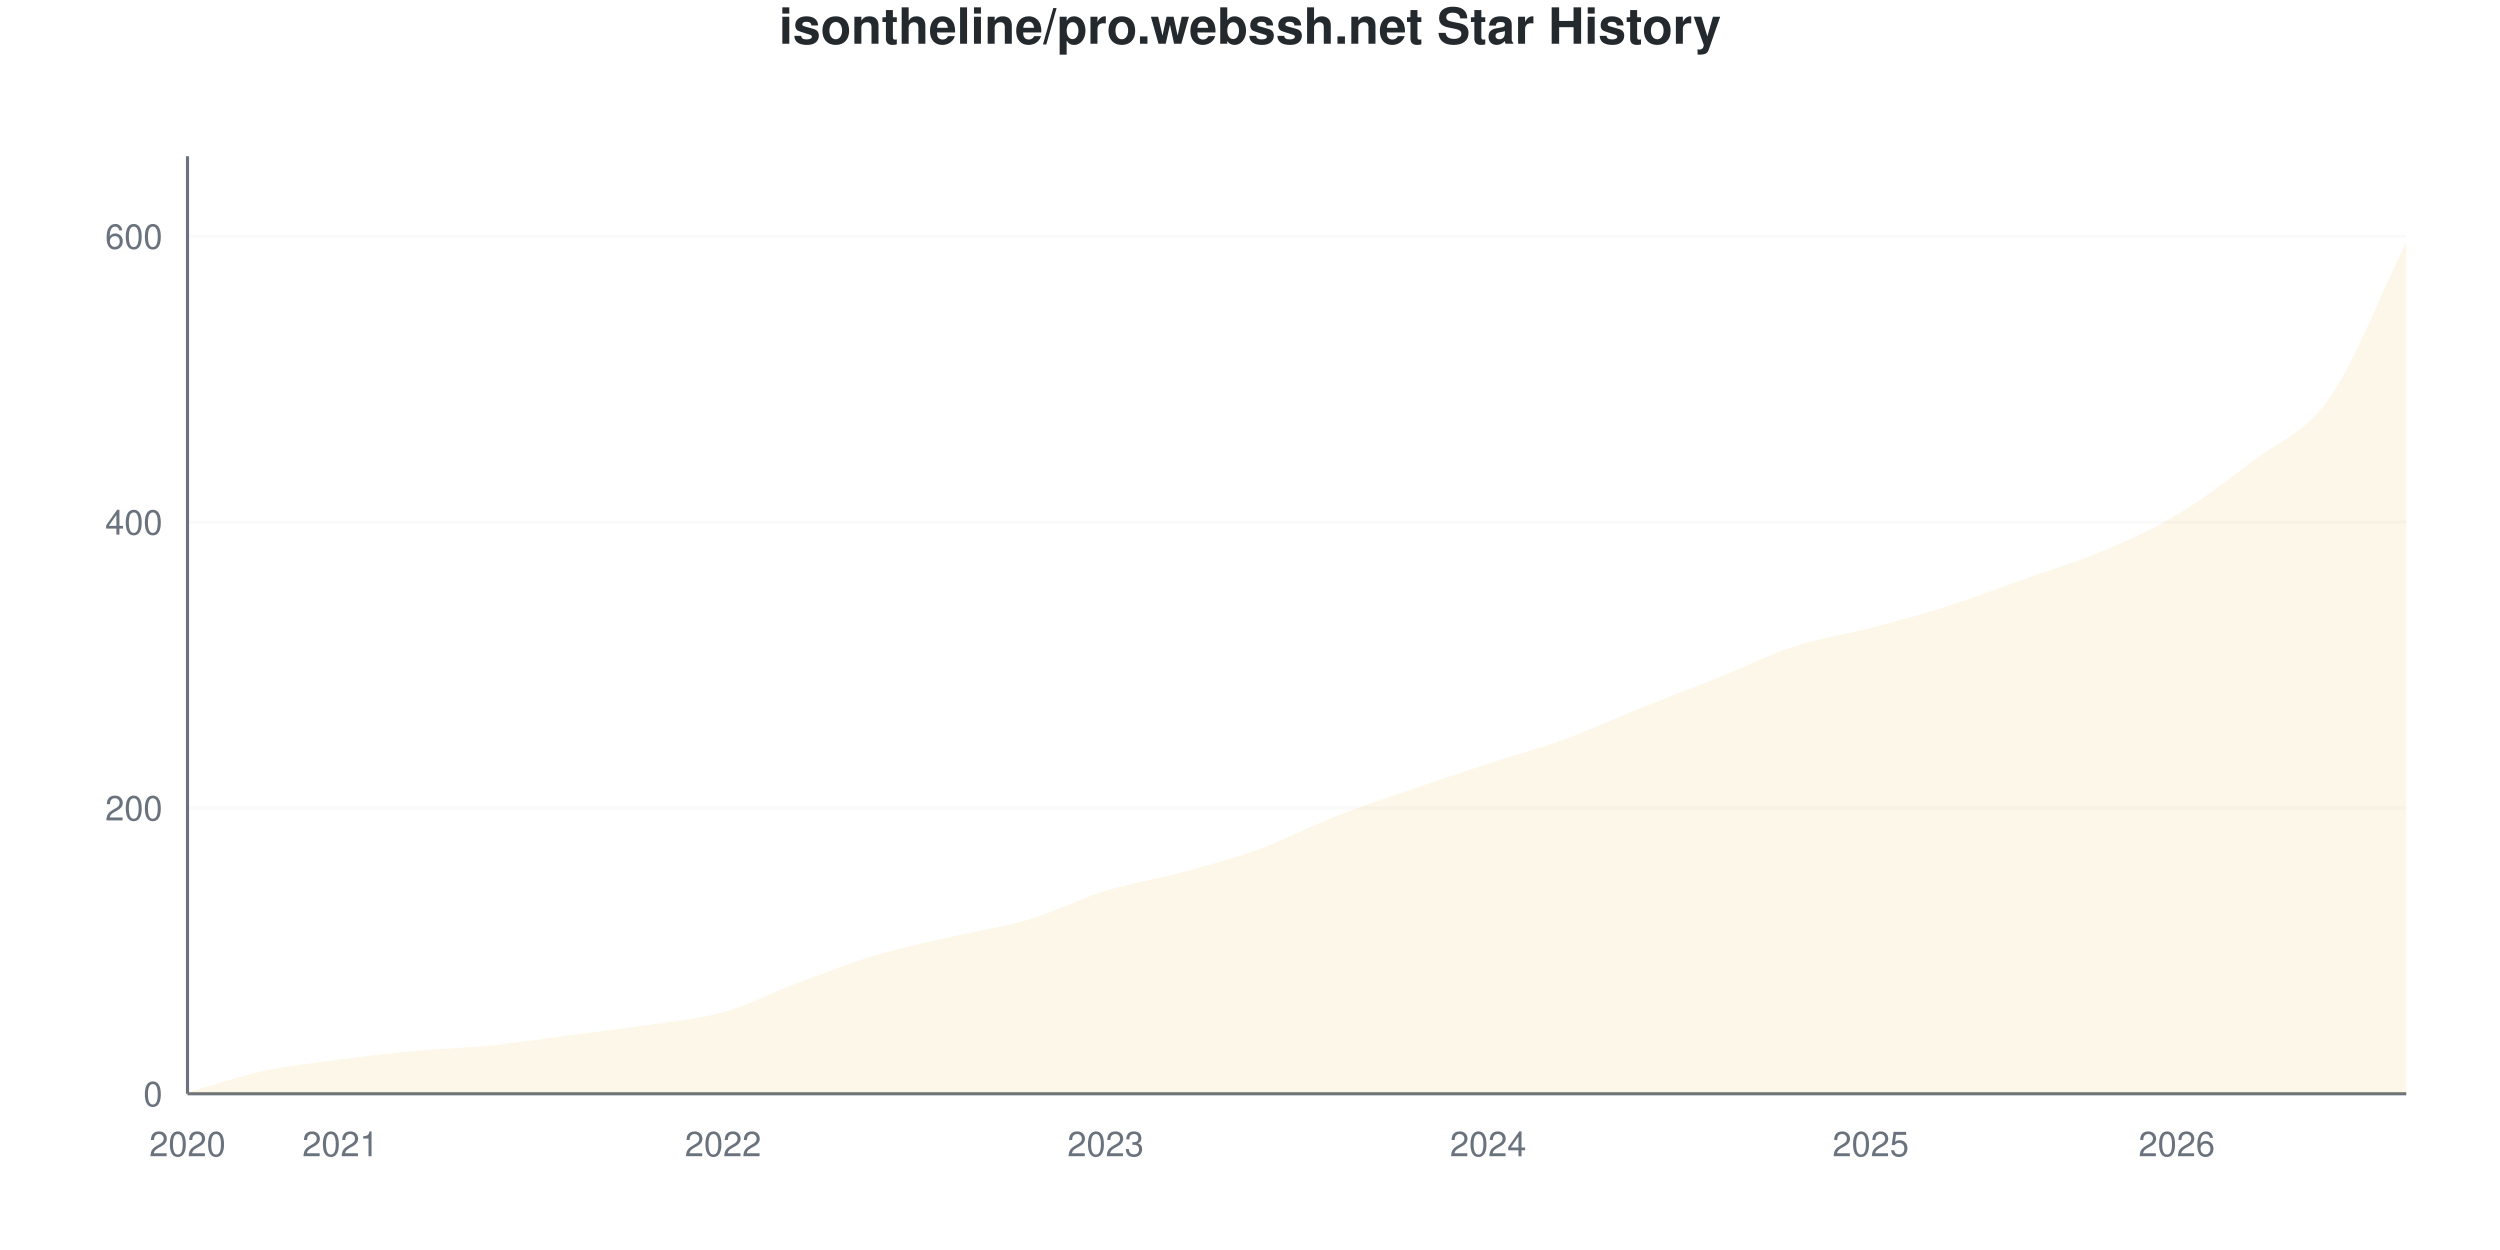
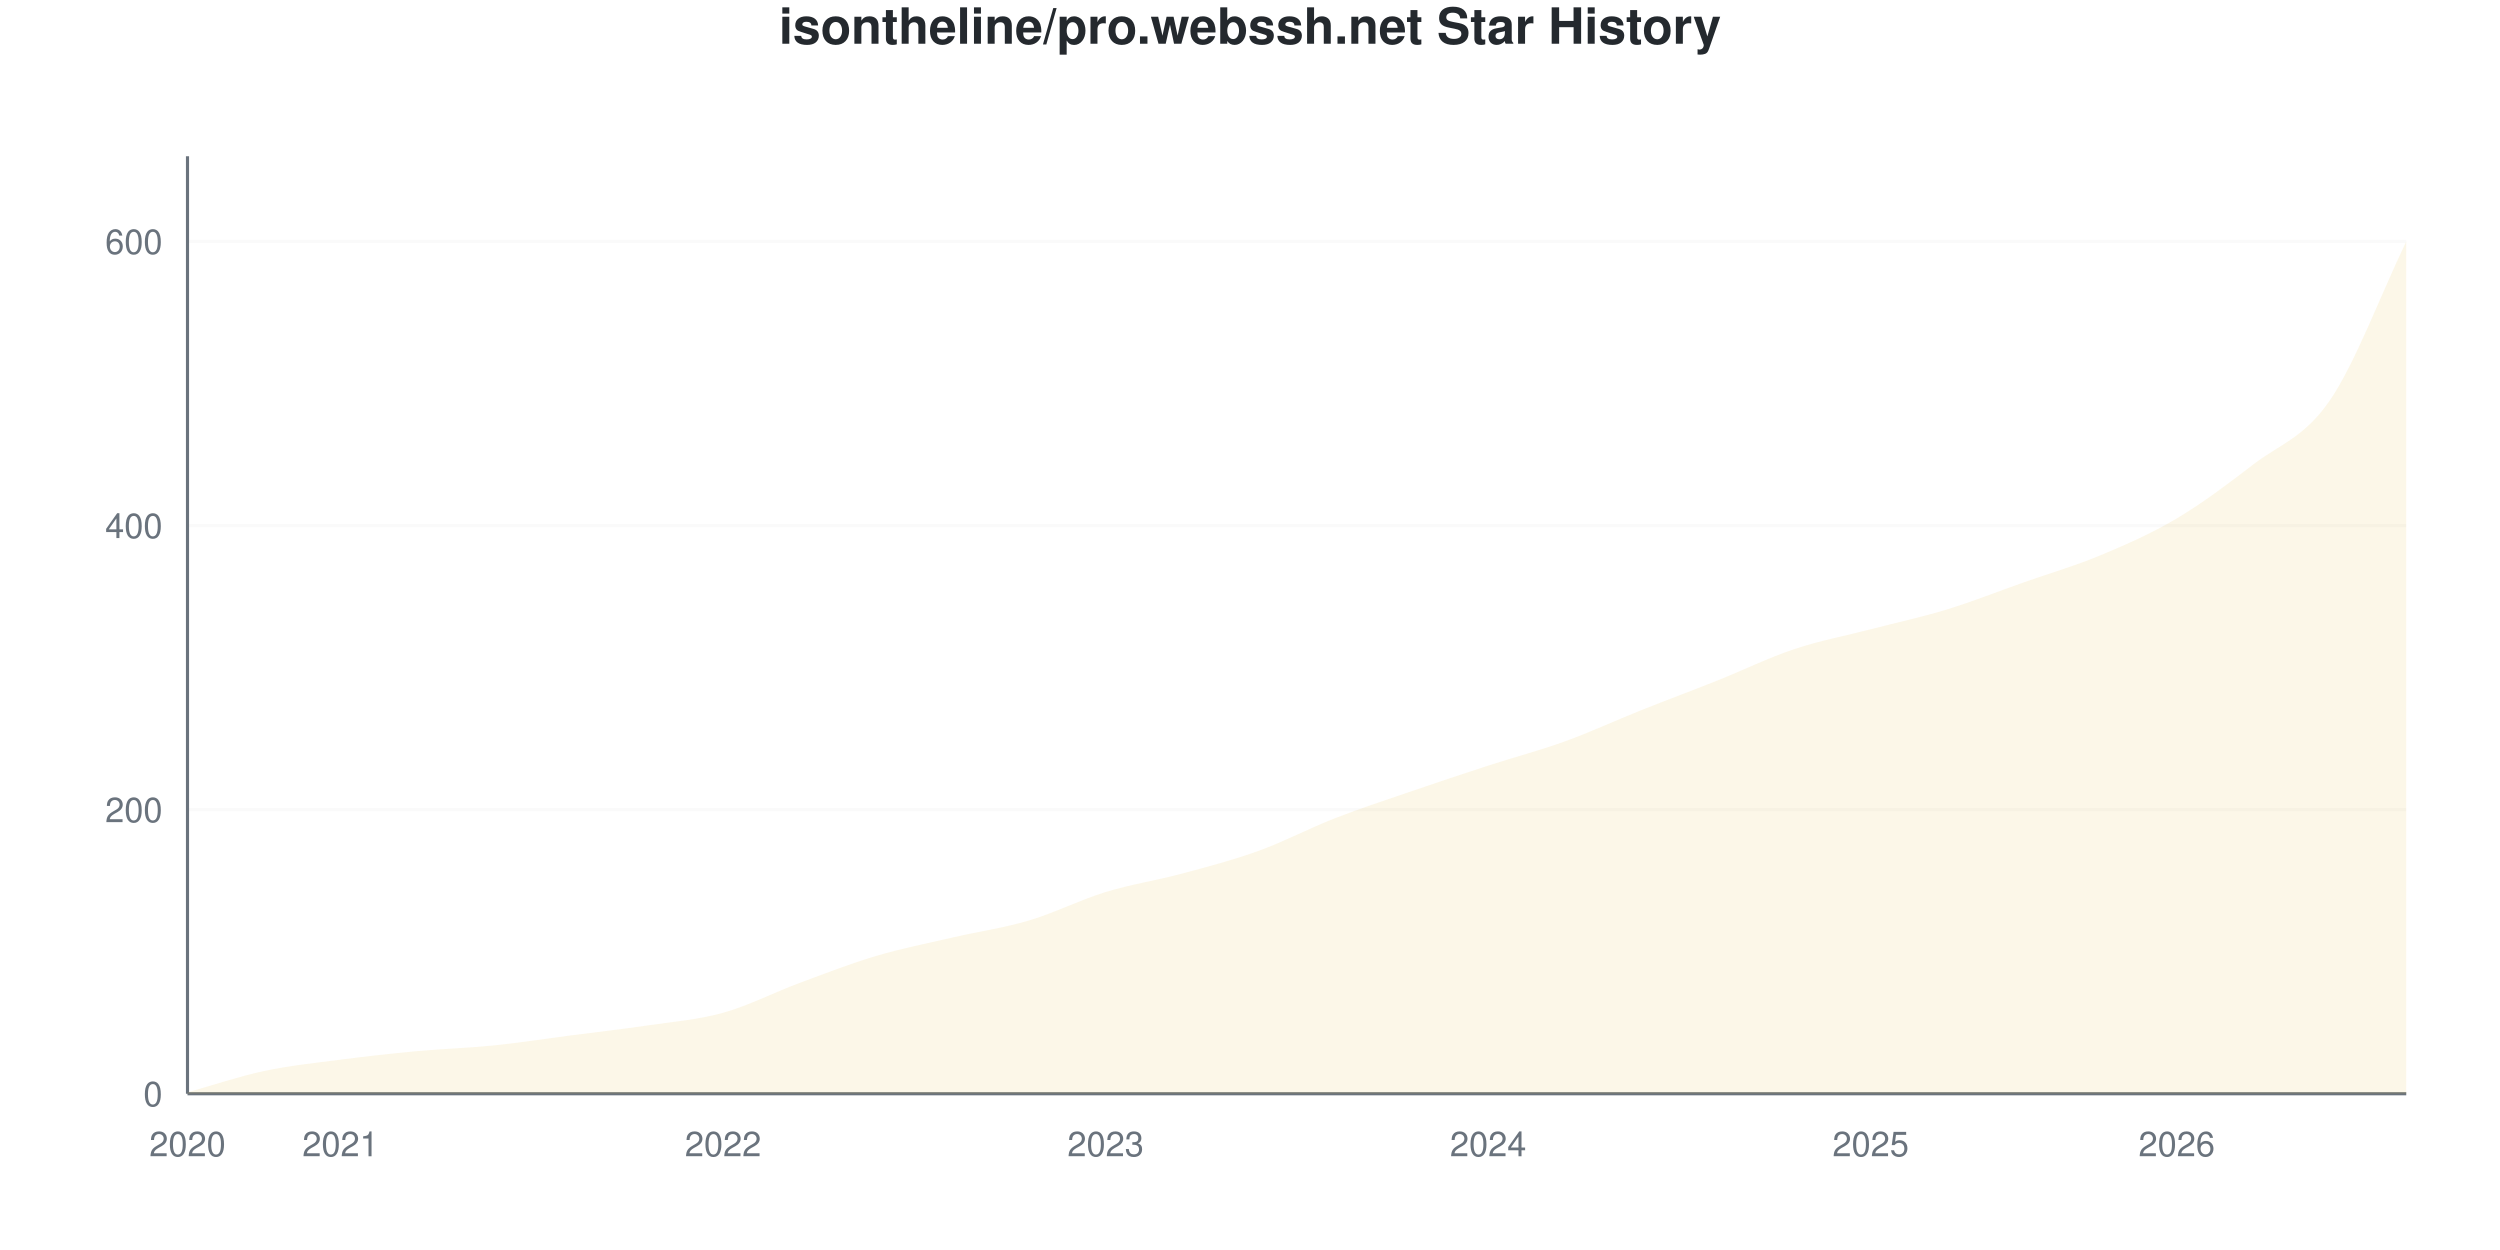
<svg xmlns="http://www.w3.org/2000/svg" viewBox="0 0 800 400" width="800" height="400">
  <style>
    @keyframes drawLine {
      to { stroke-dashoffset: 0; }
    }
    @keyframes fadeInPoint {
      from { opacity: 0; }
      to { opacity: 1; }
    }
    .data-line-0 {
-       stroke-dasharray: 1176;
-       stroke-dashoffset: 1176;
+       stroke-dasharray: 1177;
+       stroke-dashoffset: 1177;
      animation: drawLine 2s ease-out forwards;
    }
    .data-point {
      opacity: 0;
      animation: fadeInPoint 0.5s ease-out forwards;
    }
    .chart-bg { fill: #fff; }
    .chart-text { fill: #24292e; }
    .chart-muted { fill: #6a737d; }
    .chart-grid { stroke: #eee; }
    .chart-axis { stroke: #6a737d; }
    @media (prefers-color-scheme: dark) {
      .chart-bg { fill: #0d1117; }
      .chart-text { fill: #e6edf3; }
      .chart-muted { fill: #8b949e; }
      .chart-grid { stroke: #21262d; }
      .chart-axis { stroke: #8b949e; }
    }
  </style>
  <rect width="800" height="400" class="chart-bg" />
  <text x="400" y="14" text-anchor="middle" class="chart-text" font-size="16" font-weight="bold" font-family="-apple-system, BlinkMacSystemFont, 'Segoe UI', Helvetica, Arial, sans-serif">isontheline/pro.webssh.net Star History</text>
  <g class="grid">
    <line x1="60" y1="350" x2="770" y2="350" class="chart-grid" stroke-opacity="0.3" />
    <text x="52" y="354" text-anchor="end" class="chart-muted" font-size="11" font-family="-apple-system, BlinkMacSystemFont, 'Segoe UI', Helvetica, Arial, sans-serif">0</text>
-     <line x1="60" y1="258.537" x2="770" y2="258.537" class="chart-grid" stroke-opacity="0.3" />
-     <text x="52" y="262.537" text-anchor="end" class="chart-muted" font-size="11" font-family="-apple-system, BlinkMacSystemFont, 'Segoe UI', Helvetica, Arial, sans-serif">200</text>
-     <line x1="60" y1="167.073" x2="770" y2="167.073" class="chart-grid" stroke-opacity="0.3" />
-     <text x="52" y="171.073" text-anchor="end" class="chart-muted" font-size="11" font-family="-apple-system, BlinkMacSystemFont, 'Segoe UI', Helvetica, Arial, sans-serif">400</text>
-     <line x1="60" y1="75.61" x2="770" y2="75.61" class="chart-grid" stroke-opacity="0.3" />
-     <text x="52" y="79.61" text-anchor="end" class="chart-muted" font-size="11" font-family="-apple-system, BlinkMacSystemFont, 'Segoe UI', Helvetica, Arial, sans-serif">600</text>
+     <line x1="60" y1="259.091" x2="770" y2="259.091" class="chart-grid" stroke-opacity="0.3" />
+     <text x="52" y="263.091" text-anchor="end" class="chart-muted" font-size="11" font-family="-apple-system, BlinkMacSystemFont, 'Segoe UI', Helvetica, Arial, sans-serif">200</text>
+     <line x1="60" y1="168.182" x2="770" y2="168.182" class="chart-grid" stroke-opacity="0.3" />
+     <text x="52" y="172.182" text-anchor="end" class="chart-muted" font-size="11" font-family="-apple-system, BlinkMacSystemFont, 'Segoe UI', Helvetica, Arial, sans-serif">400</text>
+     <line x1="60" y1="77.273" x2="770" y2="77.273" class="chart-grid" stroke-opacity="0.3" />
+     <text x="52" y="81.273" text-anchor="end" class="chart-muted" font-size="11" font-family="-apple-system, BlinkMacSystemFont, 'Segoe UI', Helvetica, Arial, sans-serif">600</text>
  </g>
  <g class="milestones">
    
  </g>
  <g class="x-axis">
    <text x="60" y="370" text-anchor="middle" class="chart-muted" font-size="11" font-family="-apple-system, BlinkMacSystemFont, 'Segoe UI', Helvetica, Arial, sans-serif">2020</text>
    <text x="108.966" y="370" text-anchor="middle" class="chart-muted" font-size="11" font-family="-apple-system, BlinkMacSystemFont, 'Segoe UI', Helvetica, Arial, sans-serif">2021</text>
    <text x="231.379" y="370" text-anchor="middle" class="chart-muted" font-size="11" font-family="-apple-system, BlinkMacSystemFont, 'Segoe UI', Helvetica, Arial, sans-serif">2022</text>
    <text x="353.793" y="370" text-anchor="middle" class="chart-muted" font-size="11" font-family="-apple-system, BlinkMacSystemFont, 'Segoe UI', Helvetica, Arial, sans-serif">2023</text>
    <text x="476.207" y="370" text-anchor="middle" class="chart-muted" font-size="11" font-family="-apple-system, BlinkMacSystemFont, 'Segoe UI', Helvetica, Arial, sans-serif">2024</text>
    <text x="598.621" y="370" text-anchor="middle" class="chart-muted" font-size="11" font-family="-apple-system, BlinkMacSystemFont, 'Segoe UI', Helvetica, Arial, sans-serif">2025</text>
    <text x="696.552" y="370" text-anchor="middle" class="chart-muted" font-size="11" font-family="-apple-system, BlinkMacSystemFont, 'Segoe UI', Helvetica, Arial, sans-serif">2026</text>
  </g>
  <line x1="60" y1="50" x2="60" y2="350" class="chart-axis" stroke-width="1" />
  <line x1="60" y1="350" x2="770" y2="350" class="chart-axis" stroke-width="1" />
-   <path d="M60,350 L60,349.543 C68.161,347.256 76.322,344.436 84.483,342.683 C92.644,340.93 100.805,340.091 108.966,339.024 C117.126,337.957 125.287,337.043 133.448,336.28 C141.609,335.518 149.77,335.29 157.931,334.451 C166.092,333.613 174.253,332.317 182.414,331.25 C190.575,330.183 198.736,329.268 206.897,328.049 C215.057,326.829 223.218,326.22 231.379,323.933 C239.54,321.646 247.701,317.378 255.862,314.329 C264.023,311.28 272.184,308.079 280.345,305.64 C288.506,303.201 296.667,301.601 304.828,299.695 C312.989,297.79 321.149,296.646 329.31,294.207 C337.471,291.768 345.632,287.576 353.793,285.061 C361.954,282.546 370.115,281.326 378.276,279.116 C386.437,276.905 394.598,274.771 402.759,271.799 C410.92,268.826 419.08,264.482 427.241,261.28 C435.402,258.079 443.563,255.412 451.724,252.591 C459.885,249.771 468.046,247.027 476.207,244.36 C484.368,241.692 492.529,239.558 500.69,236.585 C508.851,233.613 517.011,229.802 525.172,226.524 C533.333,223.247 541.494,220.198 549.655,216.921 C557.816,213.643 565.977,209.527 574.138,206.86 C582.299,204.192 590.46,203.049 598.621,200.915 C606.782,198.78 614.943,196.646 623.103,194.055 C631.264,191.463 639.425,188.262 647.586,185.366 C655.747,182.47 663.908,180.107 672.069,176.677 C680.23,173.247 688.391,169.665 696.552,164.787 C704.713,159.909 712.874,153.659 721.034,147.409 C729.195,141.159 737.356,138.948 745.517,127.287 C753.678,115.625 761.839,94.055 770,77.439 L770,350 L60,350 Z" fill="#dfb317" fill-opacity="0.1" />
-   <path d="M60,350 L60,349.543 C68.161,347.256 76.322,344.436 84.483,342.683 C92.644,340.93 100.805,340.091 108.966,339.024 C117.126,337.957 125.287,337.043 133.448,336.28 C141.609,335.518 149.77,335.29 157.931,334.451 C166.092,333.613 174.253,332.317 182.414,331.25 C190.575,330.183 198.736,329.268 206.897,328.049 C215.057,326.829 223.218,326.22 231.379,323.933 C239.54,321.646 247.701,317.378 255.862,314.329 C264.023,311.28 272.184,308.079 280.345,305.64 C288.506,303.201 296.667,301.601 304.828,299.695 C312.989,297.79 321.149,296.646 329.31,294.207 C337.471,291.768 345.632,287.576 353.793,285.061 C361.954,282.546 370.115,281.326 378.276,279.116 C386.437,276.905 394.598,274.771 402.759,271.799 C410.92,268.826 419.08,264.482 427.241,261.28 C435.402,258.079 443.563,255.412 451.724,252.591 C459.885,249.771 468.046,247.027 476.207,244.36 C484.368,241.692 492.529,239.558 500.69,236.585 C508.851,233.613 517.011,229.802 525.172,226.524 C533.333,223.247 541.494,220.198 549.655,216.921 C557.816,213.643 565.977,209.527 574.138,206.86 C582.299,204.192 590.46,203.049 598.621,200.915 C606.782,198.78 614.943,196.646 623.103,194.055 C631.264,191.463 639.425,188.262 647.586,185.366 C655.747,182.47 663.908,180.107 672.069,176.677 C680.23,173.247 688.391,169.665 696.552,164.787 C704.713,159.909 712.874,153.659 721.034,147.409 C729.195,141.159 737.356,138.948 745.517,127.287 C753.678,115.625 761.839,94.055 770,77.439" fill="none" stroke="#dfb317" stroke-width="2.5" class="data-line-0" />
+   <path d="M60,350 L60,349.545 C68.161,347.273 76.322,344.47 84.483,342.727 C92.644,340.985 100.805,340.152 108.966,339.091 C117.126,338.03 125.287,337.121 133.448,336.364 C141.609,335.606 149.77,335.379 157.931,334.545 C166.092,333.712 174.253,332.424 182.414,331.364 C190.575,330.303 198.736,329.394 206.897,328.182 C215.057,326.97 223.218,326.364 231.379,324.091 C239.54,321.818 247.701,317.576 255.862,314.545 C264.023,311.515 272.184,308.333 280.345,305.909 C288.506,303.485 296.667,301.894 304.828,300 C312.989,298.106 321.149,296.97 329.31,294.545 C337.471,292.121 345.632,287.955 353.793,285.455 C361.954,282.955 370.115,281.742 378.276,279.545 C386.437,277.348 394.598,275.227 402.759,272.273 C410.92,269.318 419.08,265 427.241,261.818 C435.402,258.636 443.563,255.985 451.724,253.182 C459.885,250.379 468.046,247.652 476.207,245 C484.368,242.348 492.529,240.227 500.69,237.273 C508.851,234.318 517.011,230.53 525.172,227.273 C533.333,224.015 541.494,220.985 549.655,217.727 C557.816,214.47 565.977,210.455 574.138,207.727 C582.299,205 590.46,203.485 598.621,201.364 C606.782,199.242 614.943,197.5 623.103,195 C631.264,192.5 639.425,189.242 647.586,186.364 C655.747,183.485 663.908,181.136 672.069,177.727 C680.23,174.318 688.391,170.758 696.552,165.909 C704.713,161.061 712.874,154.924 721.034,148.636 C729.195,142.348 737.356,140.076 745.517,128.182 C753.678,116.288 761.839,94.242 770,77.273 L770,350 L60,350 Z" fill="#dfb317" fill-opacity="0.1" />
+   <path d="M60,350 L60,349.545 C68.161,347.273 76.322,344.47 84.483,342.727 C92.644,340.985 100.805,340.152 108.966,339.091 C117.126,338.03 125.287,337.121 133.448,336.364 C141.609,335.606 149.77,335.379 157.931,334.545 C166.092,333.712 174.253,332.424 182.414,331.364 C190.575,330.303 198.736,329.394 206.897,328.182 C215.057,326.97 223.218,326.364 231.379,324.091 C239.54,321.818 247.701,317.576 255.862,314.545 C264.023,311.515 272.184,308.333 280.345,305.909 C288.506,303.485 296.667,301.894 304.828,300 C312.989,298.106 321.149,296.97 329.31,294.545 C337.471,292.121 345.632,287.955 353.793,285.455 C361.954,282.955 370.115,281.742 378.276,279.545 C386.437,277.348 394.598,275.227 402.759,272.273 C410.92,269.318 419.08,265 427.241,261.818 C435.402,258.636 443.563,255.985 451.724,253.182 C459.885,250.379 468.046,247.652 476.207,245 C484.368,242.348 492.529,240.227 500.69,237.273 C508.851,234.318 517.011,230.53 525.172,227.273 C533.333,224.015 541.494,220.985 549.655,217.727 C557.816,214.47 565.977,210.455 574.138,207.727 C582.299,205 590.46,203.485 598.621,201.364 C606.782,199.242 614.943,197.5 623.103,195 C631.264,192.5 639.425,189.242 647.586,186.364 C655.747,183.485 663.908,181.136 672.069,177.727 C680.23,174.318 688.391,170.758 696.552,165.909 C704.713,161.061 712.874,154.924 721.034,148.636 C729.195,142.348 737.356,140.076 745.517,128.182 C753.678,116.288 761.839,94.242 770,77.273" fill="none" stroke="#dfb317" stroke-width="2.5" class="data-line-0" />
  <g class="points">
-     <circle cx="60" cy="349.543" r="4" fill="#dfb317" class="data-point" style="animation-delay: 1.50s" />
-     <circle cx="84.483" cy="342.683" r="4" fill="#dfb317" class="data-point" style="animation-delay: 1.55s" />
-     <circle cx="108.966" cy="339.024" r="4" fill="#dfb317" class="data-point" style="animation-delay: 1.60s" />
-     <circle cx="133.448" cy="336.28" r="4" fill="#dfb317" class="data-point" style="animation-delay: 1.65s" />
-     <circle cx="157.931" cy="334.451" r="4" fill="#dfb317" class="data-point" style="animation-delay: 1.70s" />
-     <circle cx="182.414" cy="331.25" r="4" fill="#dfb317" class="data-point" style="animation-delay: 1.75s" />
-     <circle cx="206.897" cy="328.049" r="4" fill="#dfb317" class="data-point" style="animation-delay: 1.80s" />
-     <circle cx="231.379" cy="323.933" r="4" fill="#dfb317" class="data-point" style="animation-delay: 1.85s" />
-     <circle cx="255.862" cy="314.329" r="4" fill="#dfb317" class="data-point" style="animation-delay: 1.90s" />
-     <circle cx="280.345" cy="305.64" r="4" fill="#dfb317" class="data-point" style="animation-delay: 1.95s" />
-     <circle cx="304.828" cy="299.695" r="4" fill="#dfb317" class="data-point" style="animation-delay: 2.00s" />
-     <circle cx="329.31" cy="294.207" r="4" fill="#dfb317" class="data-point" style="animation-delay: 2.05s" />
-     <circle cx="353.793" cy="285.061" r="4" fill="#dfb317" class="data-point" style="animation-delay: 2.10s" />
-     <circle cx="378.276" cy="279.116" r="4" fill="#dfb317" class="data-point" style="animation-delay: 2.15s" />
-     <circle cx="402.759" cy="271.799" r="4" fill="#dfb317" class="data-point" style="animation-delay: 2.20s" />
-     <circle cx="427.241" cy="261.28" r="4" fill="#dfb317" class="data-point" style="animation-delay: 2.25s" />
-     <circle cx="451.724" cy="252.591" r="4" fill="#dfb317" class="data-point" style="animation-delay: 2.30s" />
-     <circle cx="476.207" cy="244.36" r="4" fill="#dfb317" class="data-point" style="animation-delay: 2.35s" />
-     <circle cx="500.69" cy="236.585" r="4" fill="#dfb317" class="data-point" style="animation-delay: 2.40s" />
-     <circle cx="525.172" cy="226.524" r="4" fill="#dfb317" class="data-point" style="animation-delay: 2.45s" />
-     <circle cx="549.655" cy="216.921" r="4" fill="#dfb317" class="data-point" style="animation-delay: 2.50s" />
-     <circle cx="574.138" cy="206.86" r="4" fill="#dfb317" class="data-point" style="animation-delay: 2.55s" />
-     <circle cx="598.621" cy="200.915" r="4" fill="#dfb317" class="data-point" style="animation-delay: 2.60s" />
-     <circle cx="623.103" cy="194.055" r="4" fill="#dfb317" class="data-point" style="animation-delay: 2.65s" />
-     <circle cx="647.586" cy="185.366" r="4" fill="#dfb317" class="data-point" style="animation-delay: 2.70s" />
-     <circle cx="672.069" cy="176.677" r="4" fill="#dfb317" class="data-point" style="animation-delay: 2.75s" />
-     <circle cx="696.552" cy="164.787" r="4" fill="#dfb317" class="data-point" style="animation-delay: 2.80s" />
-     <circle cx="721.034" cy="147.409" r="4" fill="#dfb317" class="data-point" style="animation-delay: 2.85s" />
-     <circle cx="745.517" cy="127.287" r="4" fill="#dfb317" class="data-point" style="animation-delay: 2.90s" />
-     <circle cx="770" cy="77.439" r="4" fill="#dfb317" class="data-point" style="animation-delay: 2.95s" />
+     <circle cx="60" cy="349.545" r="4" fill="#dfb317" class="data-point" style="animation-delay: 1.50s" />
+     <circle cx="84.483" cy="342.727" r="4" fill="#dfb317" class="data-point" style="animation-delay: 1.55s" />
+     <circle cx="108.966" cy="339.091" r="4" fill="#dfb317" class="data-point" style="animation-delay: 1.60s" />
+     <circle cx="133.448" cy="336.364" r="4" fill="#dfb317" class="data-point" style="animation-delay: 1.65s" />
+     <circle cx="157.931" cy="334.545" r="4" fill="#dfb317" class="data-point" style="animation-delay: 1.70s" />
+     <circle cx="182.414" cy="331.364" r="4" fill="#dfb317" class="data-point" style="animation-delay: 1.75s" />
+     <circle cx="206.897" cy="328.182" r="4" fill="#dfb317" class="data-point" style="animation-delay: 1.80s" />
+     <circle cx="231.379" cy="324.091" r="4" fill="#dfb317" class="data-point" style="animation-delay: 1.85s" />
+     <circle cx="255.862" cy="314.545" r="4" fill="#dfb317" class="data-point" style="animation-delay: 1.90s" />
+     <circle cx="280.345" cy="305.909" r="4" fill="#dfb317" class="data-point" style="animation-delay: 1.95s" />
+     <circle cx="304.828" cy="300" r="4" fill="#dfb317" class="data-point" style="animation-delay: 2.00s" />
+     <circle cx="329.31" cy="294.545" r="4" fill="#dfb317" class="data-point" style="animation-delay: 2.05s" />
+     <circle cx="353.793" cy="285.455" r="4" fill="#dfb317" class="data-point" style="animation-delay: 2.10s" />
+     <circle cx="378.276" cy="279.545" r="4" fill="#dfb317" class="data-point" style="animation-delay: 2.15s" />
+     <circle cx="402.759" cy="272.273" r="4" fill="#dfb317" class="data-point" style="animation-delay: 2.20s" />
+     <circle cx="427.241" cy="261.818" r="4" fill="#dfb317" class="data-point" style="animation-delay: 2.25s" />
+     <circle cx="451.724" cy="253.182" r="4" fill="#dfb317" class="data-point" style="animation-delay: 2.30s" />
+     <circle cx="476.207" cy="245" r="4" fill="#dfb317" class="data-point" style="animation-delay: 2.35s" />
+     <circle cx="500.69" cy="237.273" r="4" fill="#dfb317" class="data-point" style="animation-delay: 2.40s" />
+     <circle cx="525.172" cy="227.273" r="4" fill="#dfb317" class="data-point" style="animation-delay: 2.45s" />
+     <circle cx="549.655" cy="217.727" r="4" fill="#dfb317" class="data-point" style="animation-delay: 2.50s" />
+     <circle cx="574.138" cy="207.727" r="4" fill="#dfb317" class="data-point" style="animation-delay: 2.55s" />
+     <circle cx="598.621" cy="201.364" r="4" fill="#dfb317" class="data-point" style="animation-delay: 2.60s" />
+     <circle cx="623.103" cy="195" r="4" fill="#dfb317" class="data-point" style="animation-delay: 2.65s" />
+     <circle cx="647.586" cy="186.364" r="4" fill="#dfb317" class="data-point" style="animation-delay: 2.70s" />
+     <circle cx="672.069" cy="177.727" r="4" fill="#dfb317" class="data-point" style="animation-delay: 2.75s" />
+     <circle cx="696.552" cy="165.909" r="4" fill="#dfb317" class="data-point" style="animation-delay: 2.80s" />
+     <circle cx="721.034" cy="148.636" r="4" fill="#dfb317" class="data-point" style="animation-delay: 2.85s" />
+     <circle cx="745.517" cy="128.182" r="4" fill="#dfb317" class="data-point" style="animation-delay: 2.90s" />
+     <circle cx="770" cy="77.273" r="4" fill="#dfb317" class="data-point" style="animation-delay: 2.95s" />
  </g>
</svg>
